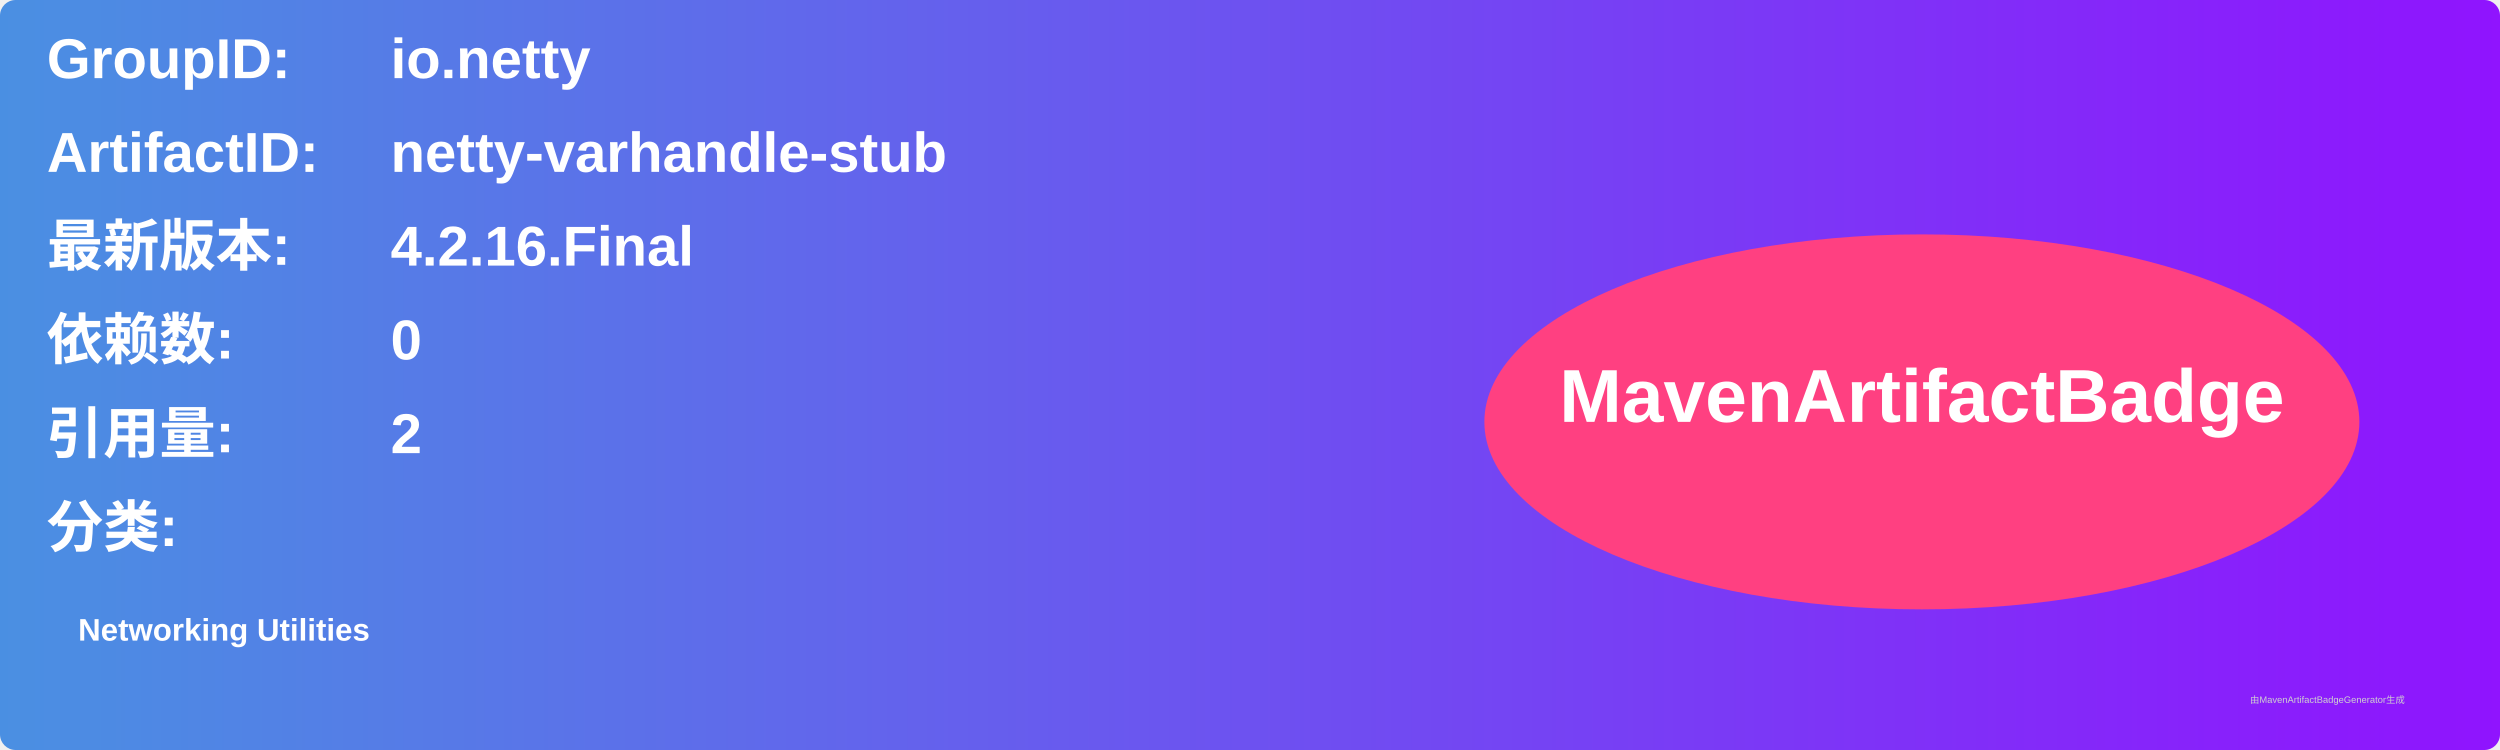
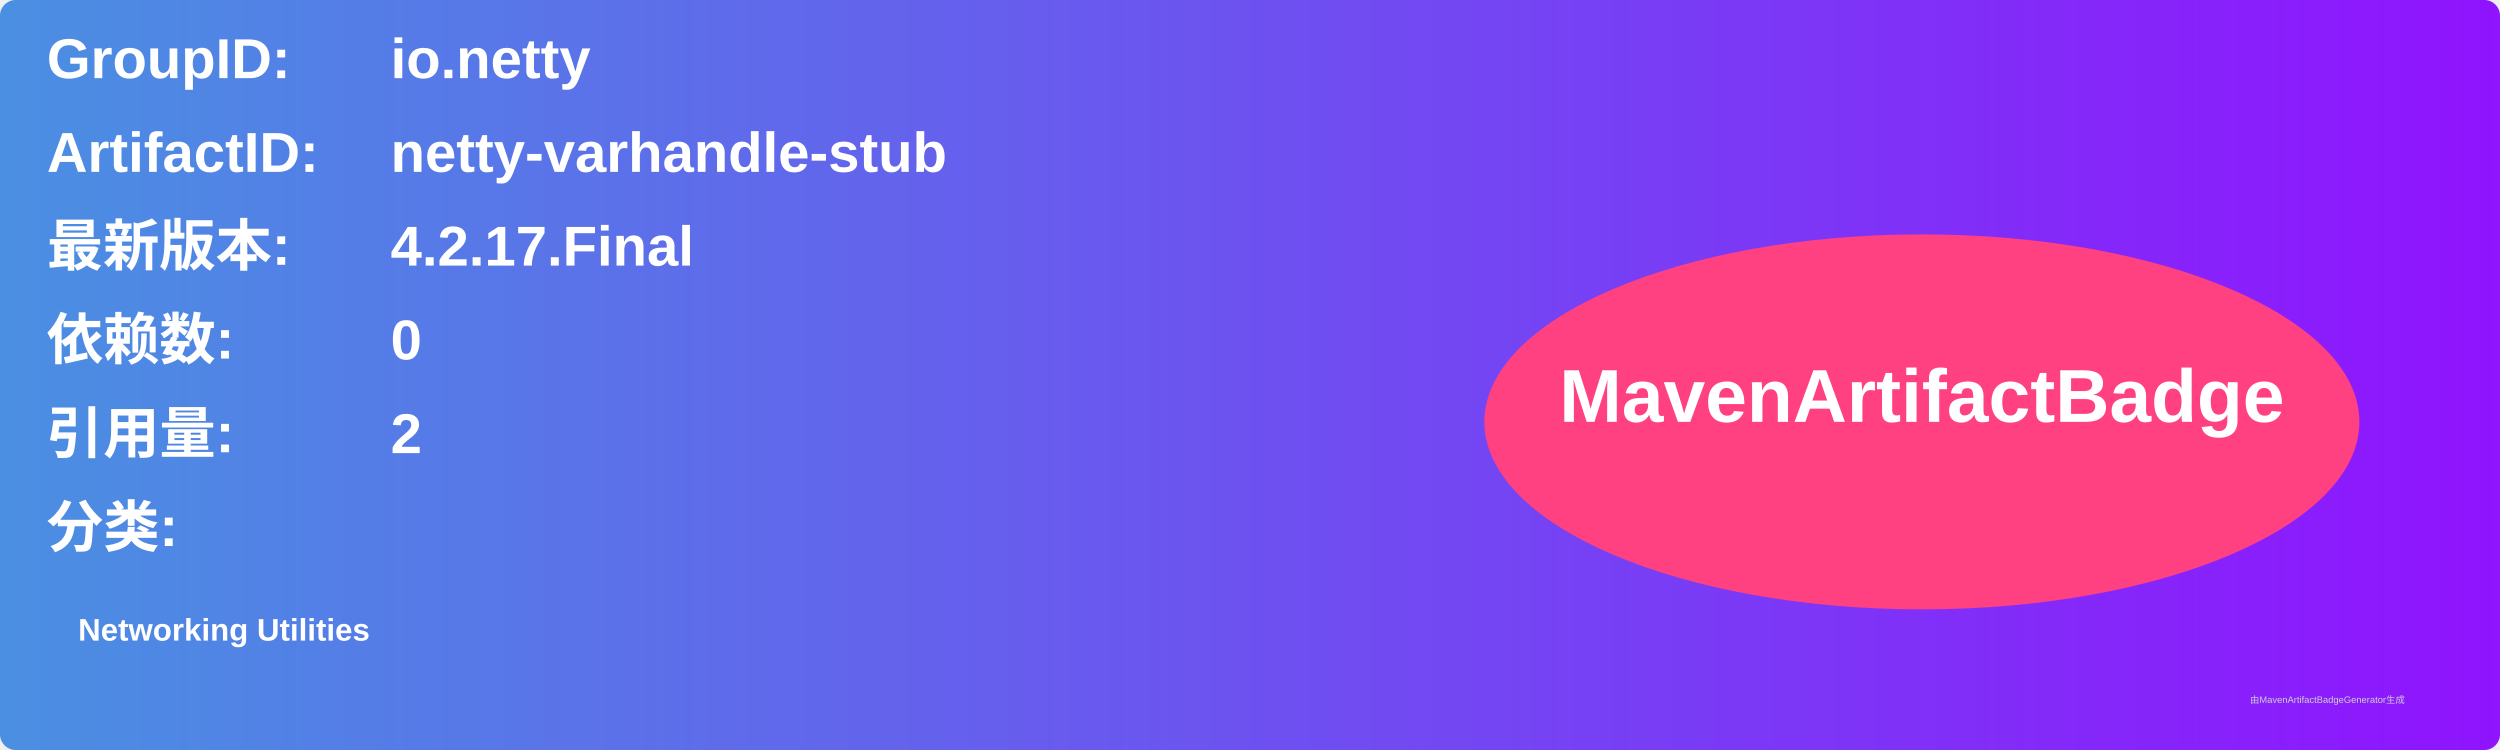
<svg xmlns="http://www.w3.org/2000/svg" width="800" height="240" viewBox="0 0 800 240">
  <linearGradient id="grad" x1="0%" y1="0%" x2="100%" y2="0%">
    <stop offset="0%" stop-color="#4a90e2" />
    <stop offset="100%" stop-color="#9013fe" />
  </linearGradient>
  <rect width="100%" height="100%" rx="5" ry="5" fill="url(#grad)" />
  <g transform="translate(15, 15)">
    <text x="0" y="10" font-family="Arial" font-size="18" fill="white" font-weight="bold" width="260">GroupID:</text>
    <text x="110" y="10" font-family="Arial" font-size="18" fill="white" font-weight="bold" width="460">io.netty</text>
    <text x="0" y="40" font-family="Arial" font-size="18" fill="white" font-weight="bold" width="260">ArtifactID:</text>
    <text x="110" y="40" font-family="Arial" font-size="18" fill="white" font-weight="bold" width="460">netty-varhandle-stub</text>
    <text x="0" y="70" font-family="Arial" font-size="18" fill="white" font-weight="bold">最新版本:</text>
    <text x="110" y="70" font-family="Arial" font-size="18" fill="white" font-weight="bold">
-       <tspan font-weight="bold">4.2.16.Final</tspan>
+       <tspan font-weight="bold">4.2.17.Final</tspan>
    </text>
    <text x="0" y="100" font-family="Arial" font-size="18" fill="white" font-weight="bold">依赖数: </text>
    <text x="110" y="100" font-family="Arial" font-size="18" fill="white">
      <tspan font-weight="bold">0</tspan>
    </text>
    <text x="0" y="130" font-family="Arial" font-size="18" fill="white" font-weight="bold">引用量: </text>
    <text x="110" y="130" font-family="Arial" font-size="18" fill="white">
      <tspan font-weight="bold">2</tspan>
    </text>
    <text x="0" y="160" font-family="Arial" font-size="18" fill="white" font-weight="bold">分类:</text>
    <text x="10" y="190" font-family="Arial" font-size="10" fill="white">
      <tspan font-weight="bold">Networking Utilities</tspan>
    </text>
    <ellipse cx="600" cy="120" rx="140" ry="60" fill="#ff4081" />
    <text x="600" y="120" text-anchor="middle" font-family="Arial" font-size="24" fill="white" font-weight="bold">MavenArtifactBadge</text>
  </g>
  <text x="720" y="225" font-family="Arial" font-size="3" fill="#d0d0d0">由MavenArtifactBadgeGenerator生成</text>
</svg>
